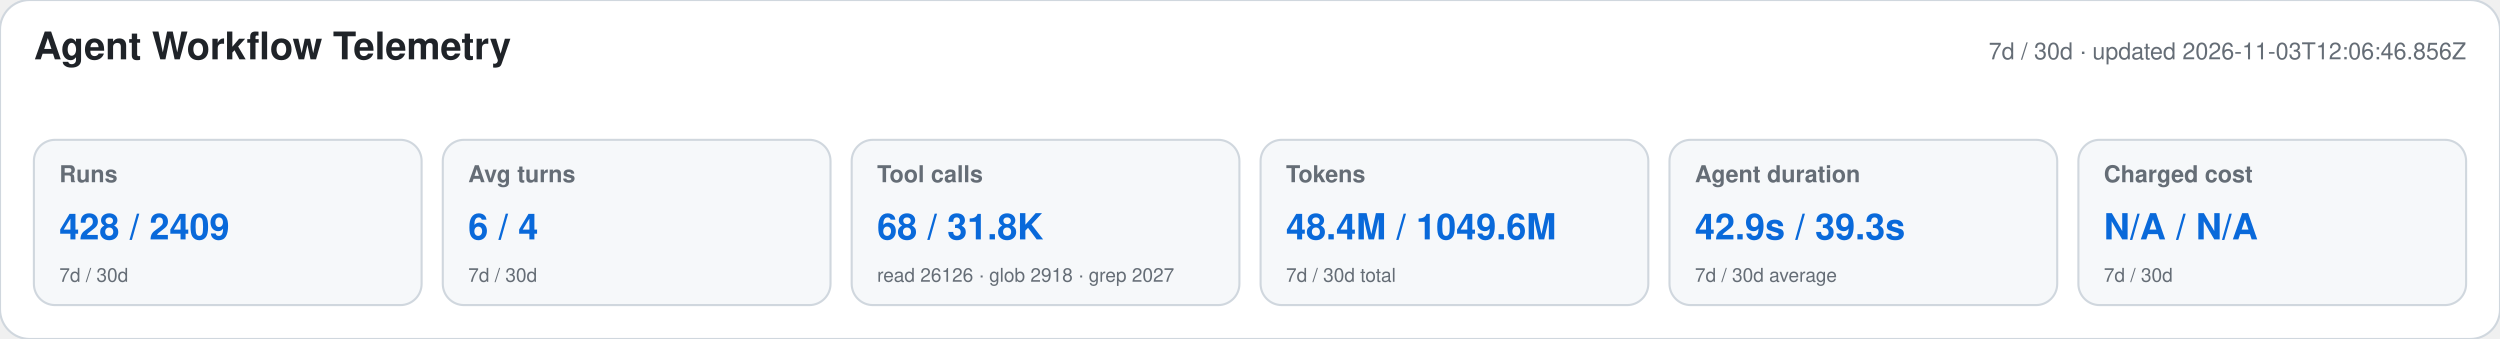
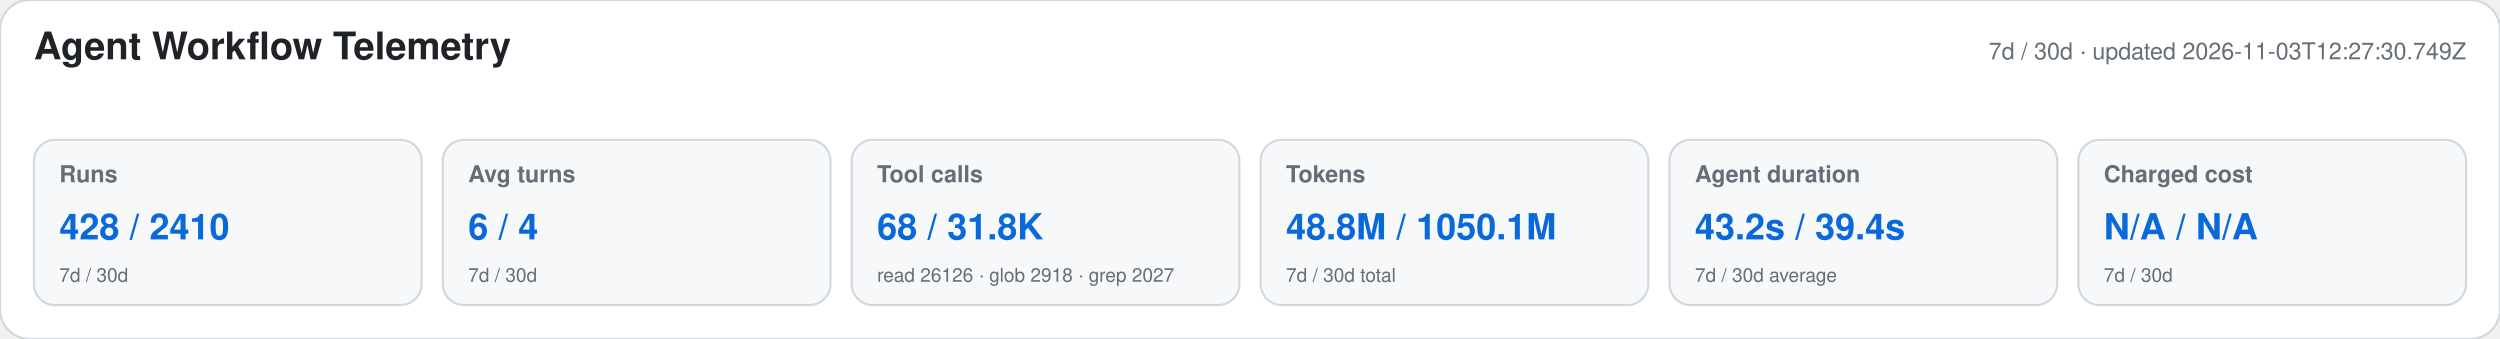
<svg xmlns="http://www.w3.org/2000/svg" width="1180" height="160" viewBox="0 0 1180 160" role="img" aria-labelledby="title desc">
  <style>text{font-family:-apple-system,BlinkMacSystemFont,"Segoe UI",Helvetica,Arial,sans-serif}.heading{font-size:18px;font-weight:650;fill:#1f2328}.meta,.label,.secondary{fill:#656d76}.meta,.label{font-size:11px}.label{font-weight:600}.primary{font-size:17px;font-weight:700;fill:#0969da}.secondary{font-size:9px}</style>
  <rect width="1180" height="160" rx="14" fill="#ffffff" stroke="#d0d7de" />
  <text x="16" y="28" class="heading">Agent Workflow Telemetry</text>
-   <text x="1164" y="28" text-anchor="end" class="meta">7d / 30d · updated 2026-11-03T12:06:46.856Z</text>
+   <text x="1164" y="28" text-anchor="end" class="meta">7d / 30d · updated 2026-11-03T12:27:30.749Z</text>
  <g>
    <rect x="16" y="66" width="183" height="78" rx="10" fill="#f6f8fa" stroke="#d0d7de" />
    <text x="28" y="86" class="label">Runs</text>
-     <text x="28" y="113" class="primary">428 / 2409</text>
+     <text x="28" y="113" class="primary">428 / 2410</text>
    <text x="28" y="133" class="secondary">7d / 30d</text>
  </g>
  <g>
    <rect x="209" y="66" width="183" height="78" rx="10" fill="#f6f8fa" stroke="#d0d7de" />
    <text x="221" y="86" class="label">Avg turns</text>
    <text x="221" y="113" class="primary">6 / 4</text>
    <text x="221" y="133" class="secondary">7d / 30d</text>
  </g>
  <g>
    <rect x="402" y="66" width="183" height="78" rx="10" fill="#f6f8fa" stroke="#d0d7de" />
    <text x="414" y="86" class="label">Tool calls</text>
    <text x="414" y="113" class="primary">68 / 31.8K</text>
    <text x="414" y="133" class="secondary">read 26126 · glob 2918 · grep 2027</text>
  </g>
  <g>
    <rect x="595" y="66" width="183" height="78" rx="10" fill="#f6f8fa" stroke="#d0d7de" />
    <text x="607" y="86" class="label">Tokens</text>
-     <text x="607" y="113" class="primary">48.4M / 1049.6M</text>
+     <text x="607" y="113" class="primary">48.8M / 1050.1M</text>
    <text x="607" y="133" class="secondary">7d / 30d total</text>
  </g>
  <g>
    <rect x="788" y="66" width="183" height="78" rx="10" fill="#f6f8fa" stroke="#d0d7de" />
    <text x="800" y="86" class="label">Agent duration</text>
-     <text x="800" y="113" class="primary">42.9s / 39.3s</text>
+     <text x="800" y="113" class="primary">43.2s / 39.4s</text>
    <text x="800" y="133" class="secondary">7d / 30d average</text>
  </g>
  <g>
    <rect x="981" y="66" width="183" height="78" rx="10" fill="#f6f8fa" stroke="#d0d7de" />
    <text x="993" y="86" class="label">Charged cost</text>
    <text x="993" y="113" class="primary">N/A / N/A</text>
    <text x="993" y="133" class="secondary">7d / 30d</text>
  </g>
</svg>
